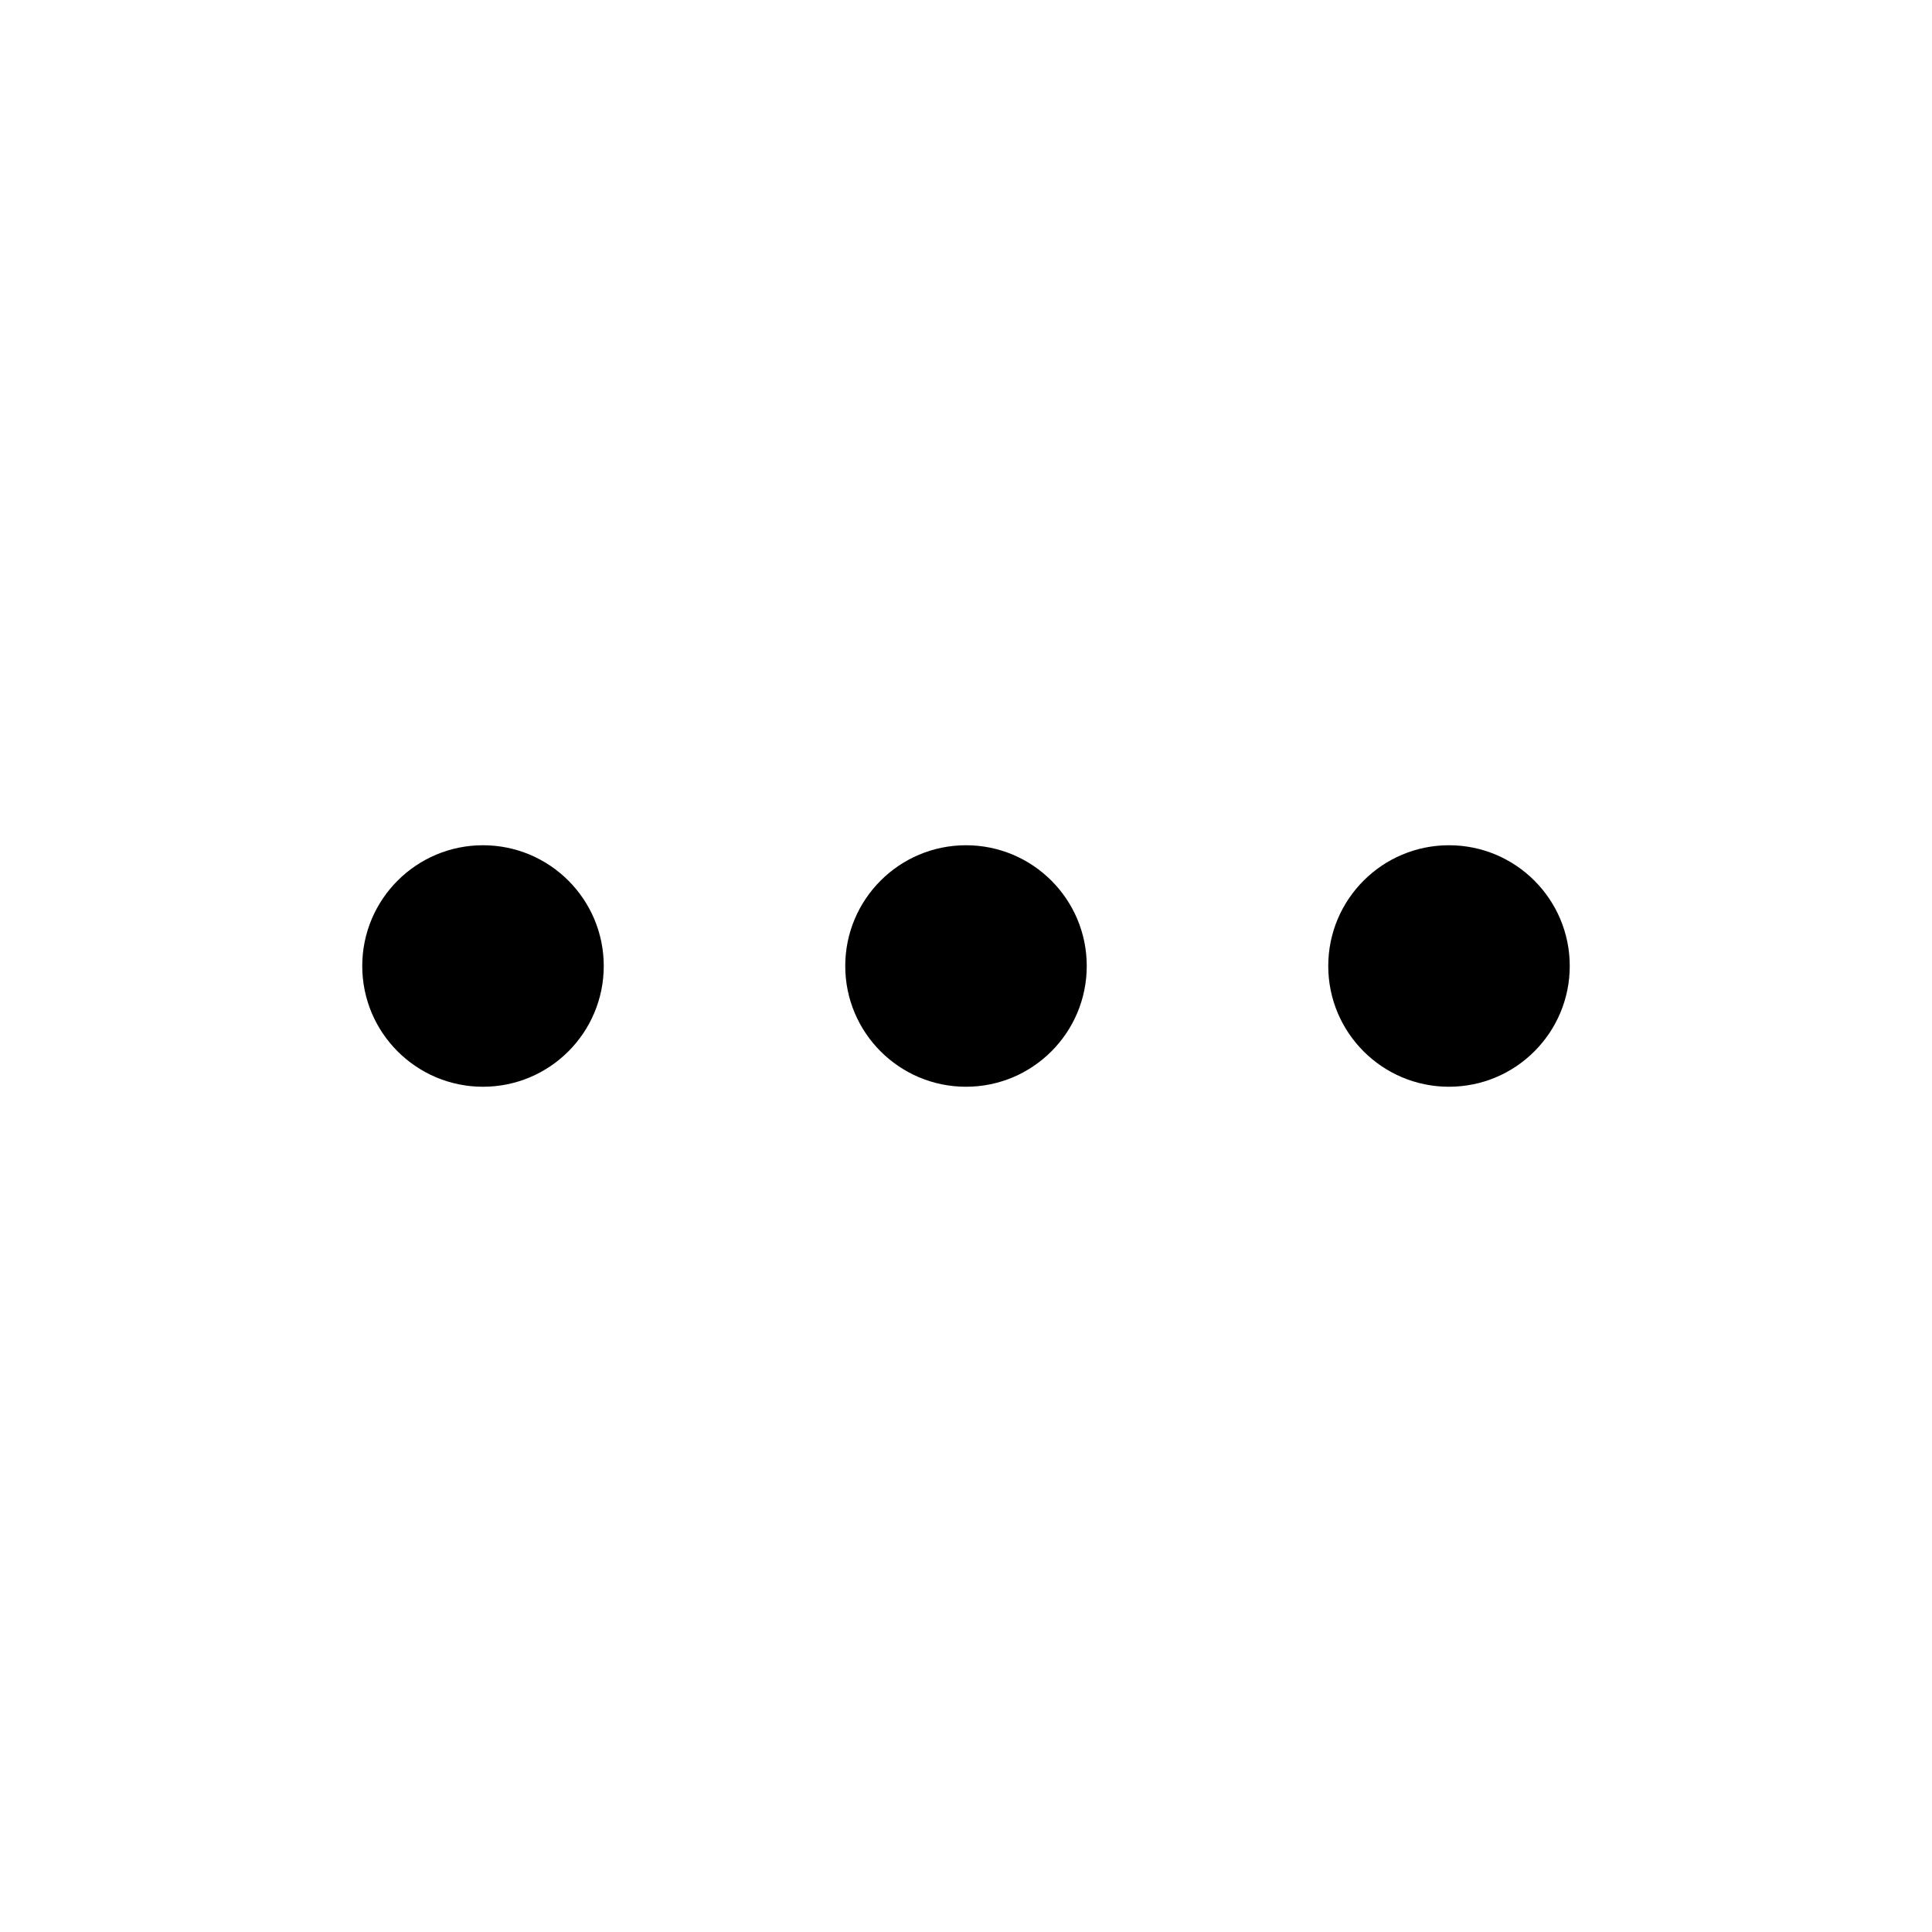
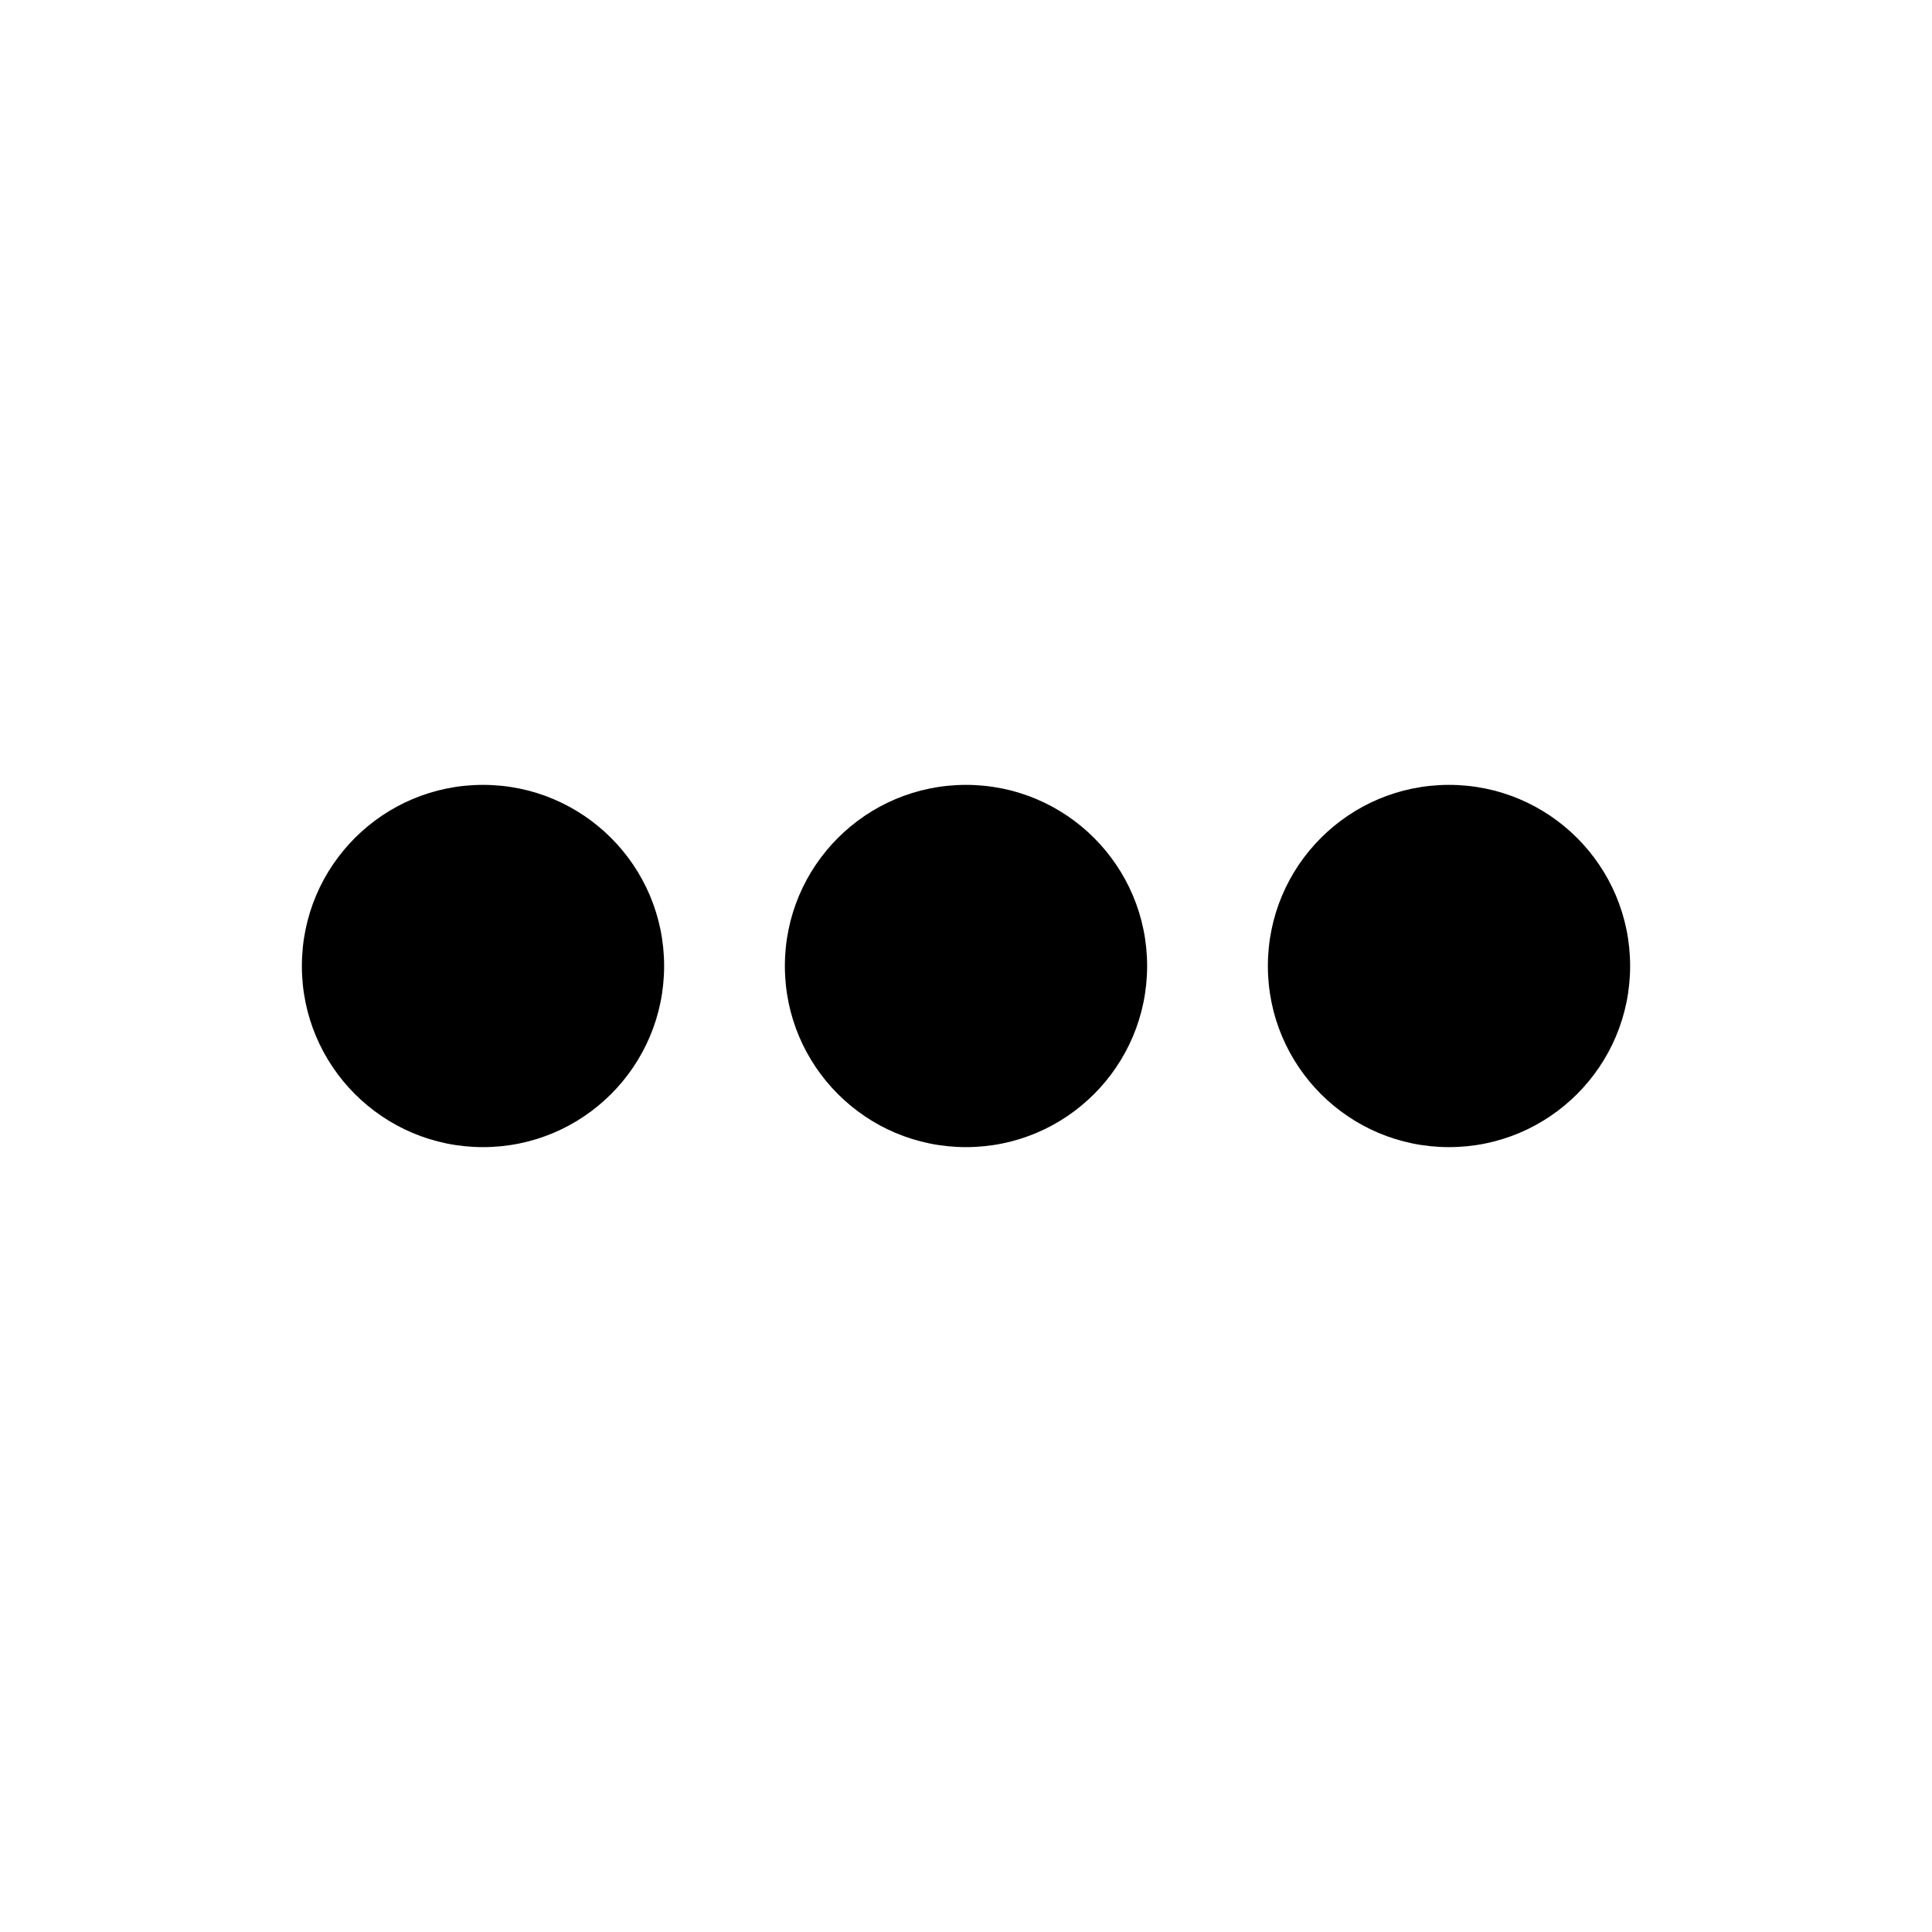
<svg xmlns="http://www.w3.org/2000/svg" id="a" viewBox="0 0 32 32">
-   <circle cx="8" cy="16" r="2" fill="#000" stroke-width="0" />
-   <circle cx="16" cy="16" r="2" fill="#000" stroke-width="0" />
-   <circle cx="24" cy="16" r="2" fill="#000" stroke-width="0" />
+   <circle cx="8" cy="16" r="3" />
+   <circle cx="16" cy="16" r="3" />
+   <circle cx="24" cy="16" r="3" />
</svg>
